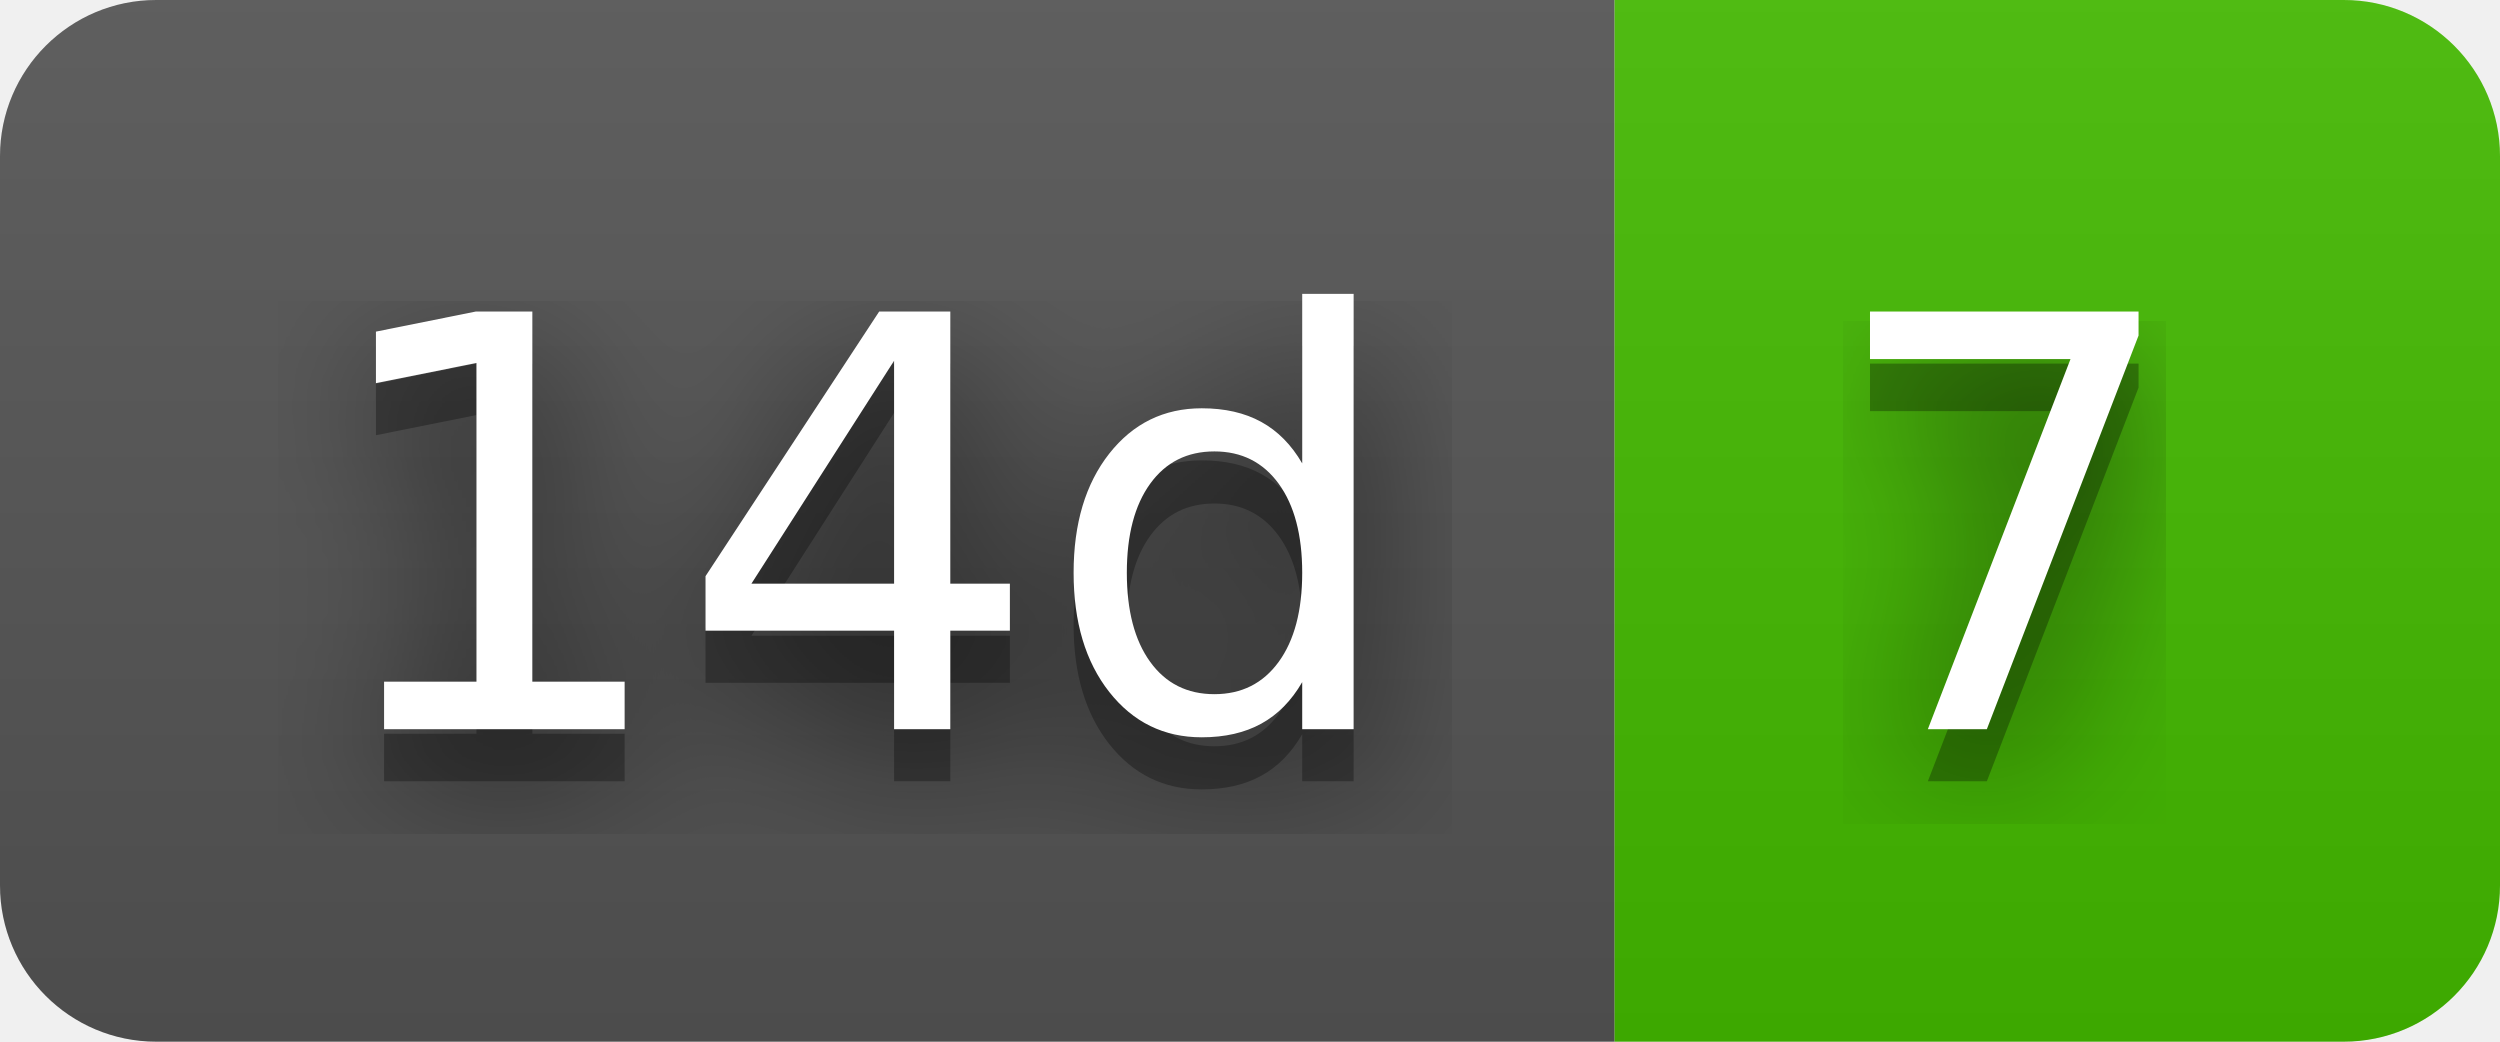
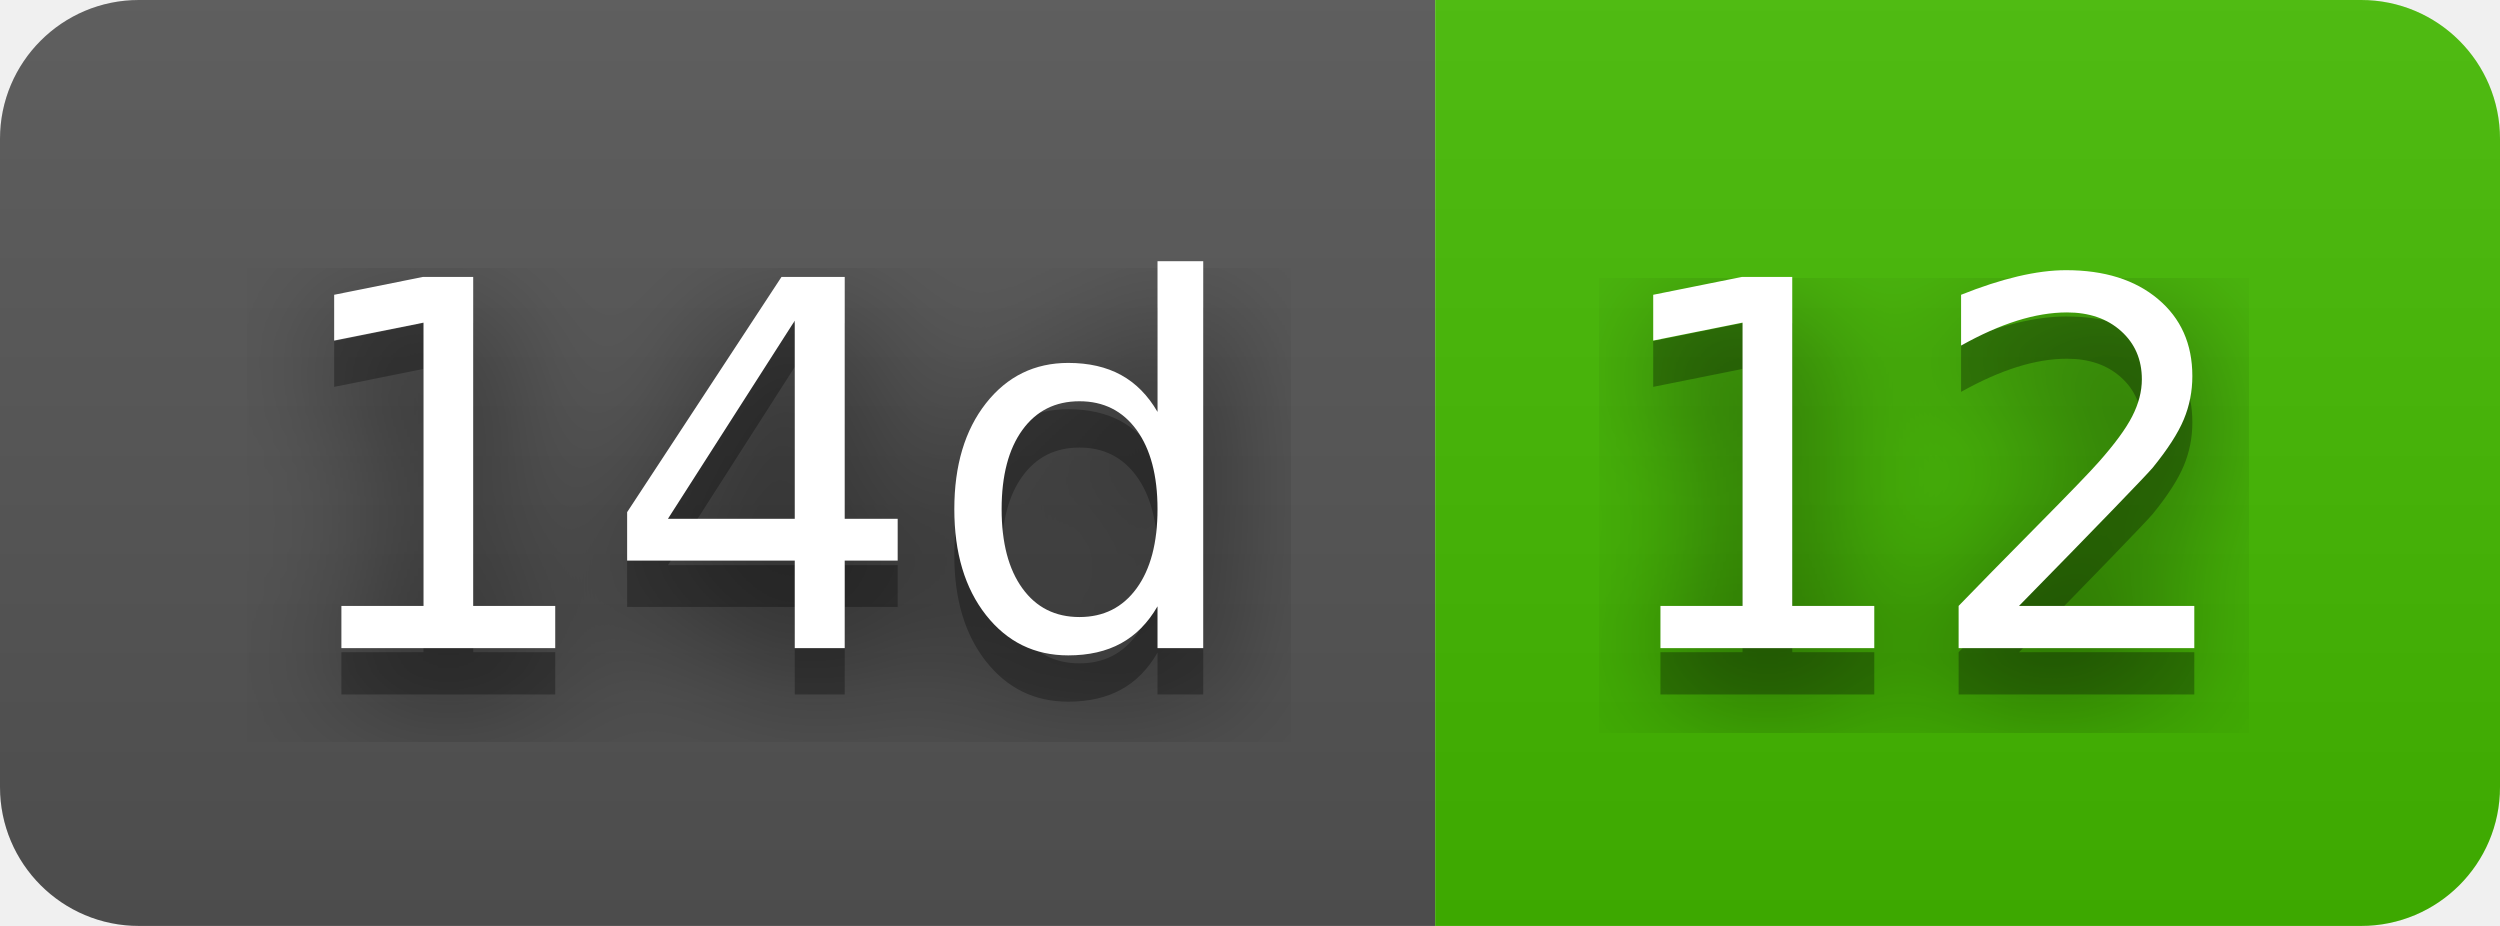
- <svg xmlns="http://www.w3.org/2000/svg" width="48" height="20" role="img" aria-label="14d: 7">
+ <svg xmlns="http://www.w3.org/2000/svg" width="54" height="20" role="img" aria-label="14d: 12">
  <filter id="blur">
    <feGaussianBlur stdDeviation="16" />
  </filter>
  <linearGradient id="s" x2="0" y2="100%">
    <stop offset="0" stop-color="#bbb" stop-opacity=".1" />
    <stop offset="1" stop-opacity=".1" />
  </linearGradient>
  <clipPath id="r">
-     <rect width="48" height="20" rx="3" />
+     <rect width="54" height="20" rx="3" />
  </clipPath>
  <g clip-path="url(#r)">
    <rect width="31" height="20" fill="#555" />
-     <rect x="31" width="17" height="20" fill="#4b0" />
-     <rect width="48" height="20" fill="url(#s)" />
+     <rect x="31" width="23" height="20" fill="#4b0" />
+     <rect width="54" height="20" fill="url(#s)" />
  </g>
  <g fill="#fff" text-anchor="middle" font-family="Verdana,Geneva,DejaVu Sans,sans-serif" text-rendering="geometricPrecision" font-size="110">
    <g transform="scale(.1)">
      <g aria-hidden="true" fill="#010101">
        <text x="165" y="150" fill-opacity=".8" filter="url(#blur)" textLength="210">14d</text>
        <text x="165" y="150" fill-opacity=".3" textLength="210">14d</text>
      </g>
      <text x="165" y="140" textLength="210">14d</text>
    </g>
    <g transform="scale(.1)">
      <g aria-hidden="true" fill="#010101">
-         <text x="385" y="150" fill-opacity=".8" filter="url(#blur)" textLength="70">7</text>
-         <text x="385" y="150" fill-opacity=".3" textLength="70">7</text>
+         <text x="415" y="150" fill-opacity=".8" filter="url(#blur)" textLength="130">12</text>
+         <text x="415" y="150" fill-opacity=".3" textLength="130">12</text>
      </g>
-       <text x="385" y="140" textLength="70">7</text>
+       <text x="415" y="140" textLength="130">12</text>
    </g>
  </g>
</svg>
